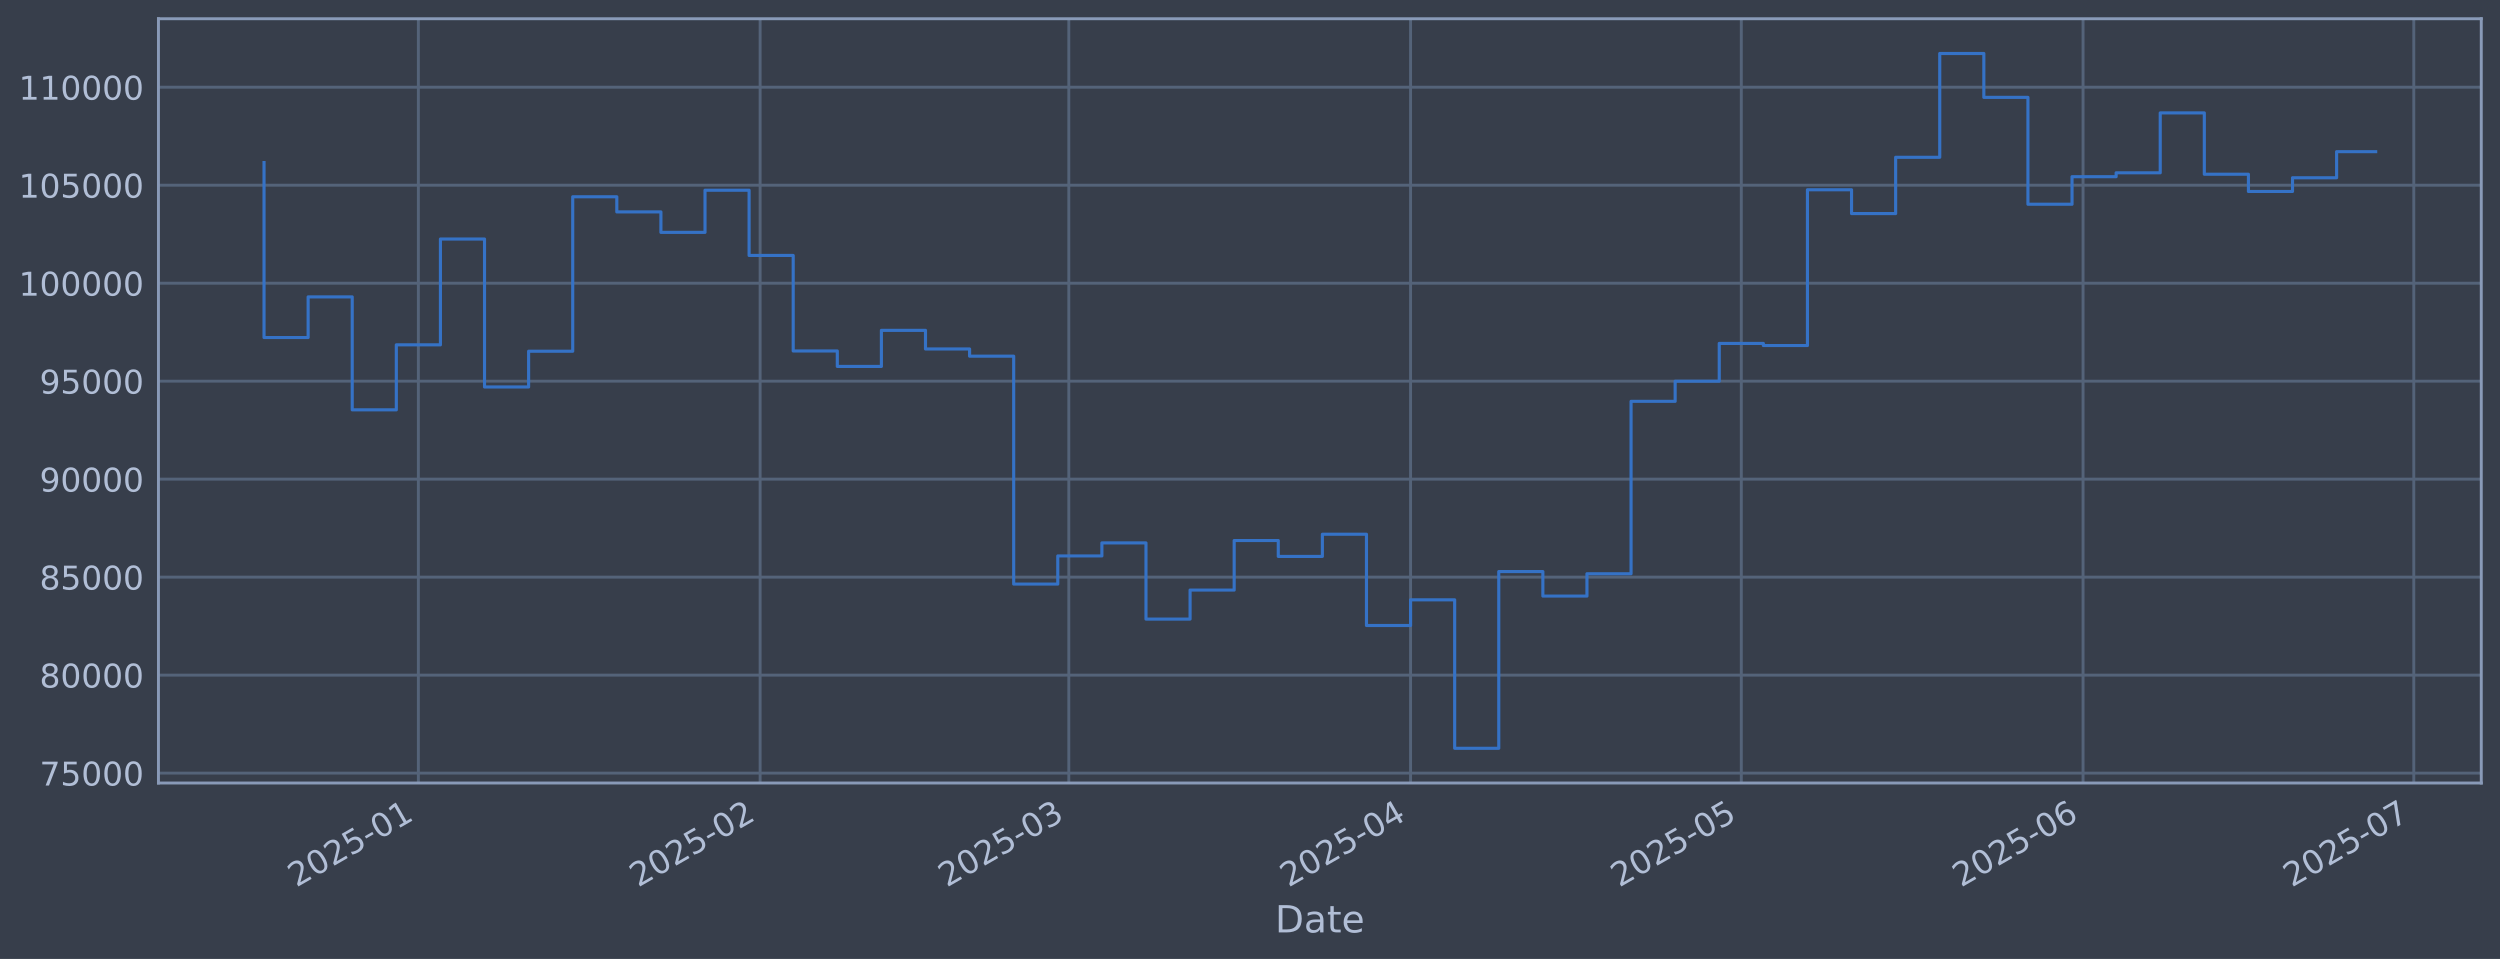
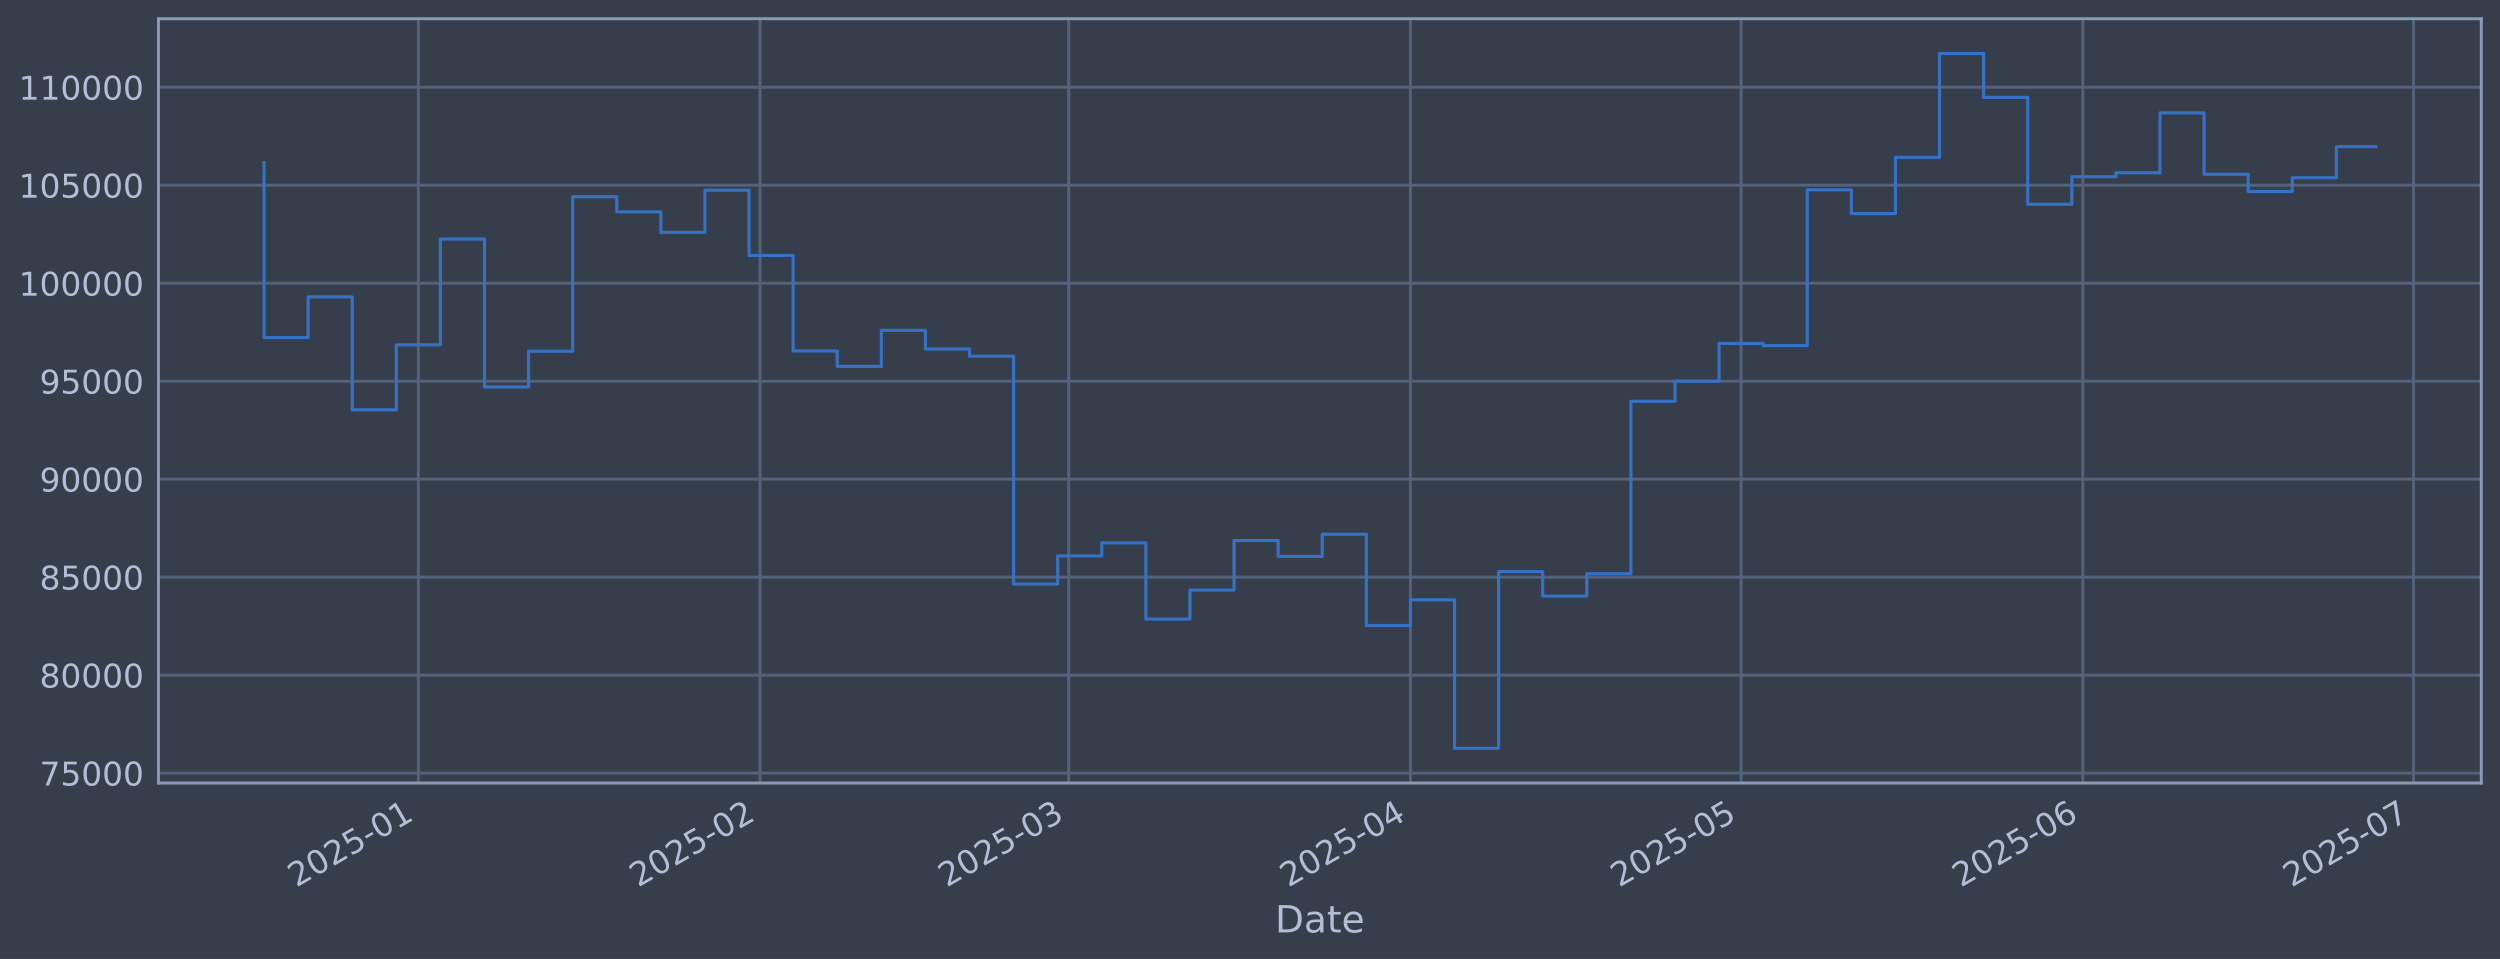
<svg xmlns="http://www.w3.org/2000/svg" xmlns:xlink="http://www.w3.org/1999/xlink" width="960.9pt" height="368.58pt" viewBox="0 0 960.9 368.58" version="1.1">
  <defs>
    <style type="text/css">*{stroke-linejoin: round; stroke-linecap: butt}</style>
  </defs>
  <g id="figure_1">
    <g id="patch_1">
      <path d="M 0 368.58  L 960.9 368.58  L 960.9 0  L 0 0  z " style="fill: #373e4b" />
    </g>
    <g id="axes_1">
      <g id="patch_2">
        <path d="M 60.901 300.96  L 953.701 300.96  L 953.701 7.2  L 60.901 7.2  z " style="fill: #373e4b" />
      </g>
      <g id="matplotlib.axis_1">
        <g id="xtick_1">
          <g id="line2d_1">
-             <path d="M 160.805 300.96  L 160.805 7.2  " clip-path="url(#p01510a8d19)" style="fill: none; stroke: #546379; stroke-width: 1.12; stroke-linecap: square" />
+             <path d="M 160.798 300.96  L 160.798 7.2  " clip-path="url(#pacf2e802da)" style="fill: none; stroke: #546379; stroke-width: 1.12; stroke-linecap: square" />
          </g>
          <g id="line2d_2" />
          <g id="text_1">
-             <g style="fill: #b1bed6" transform="translate(113.9017 341.1745) rotate(-30) scale(0.126 -0.126)">
+             <g style="fill: #b1bed6" transform="translate(113.8944 341.1745) rotate(-30) scale(0.126 -0.126)">
              <defs>
                <path id="DejaVuSans-32" d="M 1228 531  L 3431 531  L 3431 0  L 469 0  L 469 531  Q 828 903 1448 1529  Q 2069 2156 2228 2338  Q 2531 2678 2651 2914  Q 2772 3150 2772 3378  Q 2772 3750 2511 3984  Q 2250 4219 1831 4219  Q 1534 4219 1204 4116  Q 875 4013 500 3803  L 500 4441  Q 881 4594 1212 4672  Q 1544 4750 1819 4750  Q 2544 4750 2975 4387  Q 3406 4025 3406 3419  Q 3406 3131 3298 2873  Q 3191 2616 2906 2266  Q 2828 2175 2409 1742  Q 1991 1309 1228 531  z " transform="scale(0.015625)" />
                <path id="DejaVuSans-30" d="M 2034 4250  Q 1547 4250 1301 3770  Q 1056 3291 1056 2328  Q 1056 1369 1301 889  Q 1547 409 2034 409  Q 2525 409 2770 889  Q 3016 1369 3016 2328  Q 3016 3291 2770 3770  Q 2525 4250 2034 4250  z M 2034 4750  Q 2819 4750 3233 4129  Q 3647 3509 3647 2328  Q 3647 1150 3233 529  Q 2819 -91 2034 -91  Q 1250 -91 836 529  Q 422 1150 422 2328  Q 422 3509 836 4129  Q 1250 4750 2034 4750  z " transform="scale(0.015625)" />
                <path id="DejaVuSans-35" d="M 691 4666  L 3169 4666  L 3169 4134  L 1269 4134  L 1269 2991  Q 1406 3038 1543 3061  Q 1681 3084 1819 3084  Q 2600 3084 3056 2656  Q 3513 2228 3513 1497  Q 3513 744 3044 326  Q 2575 -91 1722 -91  Q 1428 -91 1123 -41  Q 819 9 494 109  L 494 744  Q 775 591 1075 516  Q 1375 441 1709 441  Q 2250 441 2565 725  Q 2881 1009 2881 1497  Q 2881 1984 2565 2268  Q 2250 2553 1709 2553  Q 1456 2553 1204 2497  Q 953 2441 691 2322  L 691 4666  z " transform="scale(0.015625)" />
                <path id="DejaVuSans-2d" d="M 313 2009  L 1997 2009  L 1997 1497  L 313 1497  L 313 2009  z " transform="scale(0.015625)" />
                <path id="DejaVuSans-31" d="M 794 531  L 1825 531  L 1825 4091  L 703 3866  L 703 4441  L 1819 4666  L 2450 4666  L 2450 531  L 3481 531  L 3481 0  L 794 0  L 794 531  z " transform="scale(0.015625)" />
              </defs>
              <use xlink:href="#DejaVuSans-32" />
              <use xlink:href="#DejaVuSans-30" transform="translate(63.62305 0)" />
              <use xlink:href="#DejaVuSans-32" transform="translate(127.2461 0)" />
              <use xlink:href="#DejaVuSans-35" transform="translate(190.8691 0)" />
              <use xlink:href="#DejaVuSans-2d" transform="translate(254.4922 0)" />
              <use xlink:href="#DejaVuSans-30" transform="translate(290.5762 0)" />
              <use xlink:href="#DejaVuSans-31" transform="translate(354.1992 0)" />
            </g>
          </g>
        </g>
        <g id="xtick_2">
          <g id="line2d_3">
-             <path d="M 292.162 300.96  L 292.162 7.2  " clip-path="url(#p01510a8d19)" style="fill: none; stroke: #546379; stroke-width: 1.12; stroke-linecap: square" />
+             <path d="M 292.139 300.96  L 292.139 7.2  " clip-path="url(#pacf2e802da)" style="fill: none; stroke: #546379; stroke-width: 1.12; stroke-linecap: square" />
          </g>
          <g id="line2d_4" />
          <g id="text_2">
-             <g style="fill: #b1bed6" transform="translate(245.2592 341.1745) rotate(-30) scale(0.126 -0.126)">
+             <g style="fill: #b1bed6" transform="translate(245.2356 341.1745) rotate(-30) scale(0.126 -0.126)">
              <use xlink:href="#DejaVuSans-32" />
              <use xlink:href="#DejaVuSans-30" transform="translate(63.62305 0)" />
              <use xlink:href="#DejaVuSans-32" transform="translate(127.2461 0)" />
              <use xlink:href="#DejaVuSans-35" transform="translate(190.8691 0)" />
              <use xlink:href="#DejaVuSans-2d" transform="translate(254.4922 0)" />
              <use xlink:href="#DejaVuSans-30" transform="translate(290.5762 0)" />
              <use xlink:href="#DejaVuSans-32" transform="translate(354.1992 0)" />
            </g>
          </g>
        </g>
        <g id="xtick_3">
          <g id="line2d_5">
-             <path d="M 410.808 300.96  L 410.808 7.2  " clip-path="url(#p01510a8d19)" style="fill: none; stroke: #546379; stroke-width: 1.12; stroke-linecap: square" />
+             <path d="M 410.77 300.96  L 410.77 7.2  " clip-path="url(#pacf2e802da)" style="fill: none; stroke: #546379; stroke-width: 1.12; stroke-linecap: square" />
          </g>
          <g id="line2d_6" />
          <g id="text_3">
-             <g style="fill: #b1bed6" transform="translate(363.9046 341.1745) rotate(-30) scale(0.126 -0.126)">
+             <g style="fill: #b1bed6" transform="translate(363.8663 341.1745) rotate(-30) scale(0.126 -0.126)">
              <defs>
                <path id="DejaVuSans-33" d="M 2597 2516  Q 3050 2419 3304 2112  Q 3559 1806 3559 1356  Q 3559 666 3084 287  Q 2609 -91 1734 -91  Q 1441 -91 1130 -33  Q 819 25 488 141  L 488 750  Q 750 597 1062 519  Q 1375 441 1716 441  Q 2309 441 2620 675  Q 2931 909 2931 1356  Q 2931 1769 2642 2001  Q 2353 2234 1838 2234  L 1294 2234  L 1294 2753  L 1863 2753  Q 2328 2753 2575 2939  Q 2822 3125 2822 3475  Q 2822 3834 2567 4026  Q 2313 4219 1838 4219  Q 1578 4219 1281 4162  Q 984 4106 628 3988  L 628 4550  Q 988 4650 1302 4700  Q 1616 4750 1894 4750  Q 2613 4750 3031 4423  Q 3450 4097 3450 3541  Q 3450 3153 3228 2886  Q 3006 2619 2597 2516  z " transform="scale(0.015625)" />
              </defs>
              <use xlink:href="#DejaVuSans-32" />
              <use xlink:href="#DejaVuSans-30" transform="translate(63.62305 0)" />
              <use xlink:href="#DejaVuSans-32" transform="translate(127.2461 0)" />
              <use xlink:href="#DejaVuSans-35" transform="translate(190.8691 0)" />
              <use xlink:href="#DejaVuSans-2d" transform="translate(254.4922 0)" />
              <use xlink:href="#DejaVuSans-30" transform="translate(290.5762 0)" />
              <use xlink:href="#DejaVuSans-33" transform="translate(354.1992 0)" />
            </g>
          </g>
        </g>
        <g id="xtick_4">
          <g id="line2d_7">
-             <path d="M 542.165 300.96  L 542.165 7.2  " clip-path="url(#p01510a8d19)" style="fill: none; stroke: #546379; stroke-width: 1.12; stroke-linecap: square" />
+             <path d="M 542.111 300.96  L 542.111 7.2  " clip-path="url(#pacf2e802da)" style="fill: none; stroke: #546379; stroke-width: 1.12; stroke-linecap: square" />
          </g>
          <g id="line2d_8" />
          <g id="text_4">
-             <g style="fill: #b1bed6" transform="translate(495.262 341.1745) rotate(-30) scale(0.126 -0.126)">
+             <g style="fill: #b1bed6" transform="translate(495.2075 341.1745) rotate(-30) scale(0.126 -0.126)">
              <defs>
                <path id="DejaVuSans-34" d="M 2419 4116  L 825 1625  L 2419 1625  L 2419 4116  z M 2253 4666  L 3047 4666  L 3047 1625  L 3713 1625  L 3713 1100  L 3047 1100  L 3047 0  L 2419 0  L 2419 1100  L 313 1100  L 313 1709  L 2253 4666  z " transform="scale(0.015625)" />
              </defs>
              <use xlink:href="#DejaVuSans-32" />
              <use xlink:href="#DejaVuSans-30" transform="translate(63.62305 0)" />
              <use xlink:href="#DejaVuSans-32" transform="translate(127.2461 0)" />
              <use xlink:href="#DejaVuSans-35" transform="translate(190.8691 0)" />
              <use xlink:href="#DejaVuSans-2d" transform="translate(254.4922 0)" />
              <use xlink:href="#DejaVuSans-30" transform="translate(290.5762 0)" />
              <use xlink:href="#DejaVuSans-34" transform="translate(354.1992 0)" />
            </g>
          </g>
        </g>
        <g id="xtick_5">
          <g id="line2d_9">
-             <path d="M 669.285 300.96  L 669.285 7.2  " clip-path="url(#p01510a8d19)" style="fill: none; stroke: #546379; stroke-width: 1.12; stroke-linecap: square" />
+             <path d="M 669.215 300.96  L 669.215 7.2  " clip-path="url(#pacf2e802da)" style="fill: none; stroke: #546379; stroke-width: 1.12; stroke-linecap: square" />
          </g>
          <g id="line2d_10" />
          <g id="text_5">
-             <g style="fill: #b1bed6" transform="translate(622.3821 341.1745) rotate(-30) scale(0.126 -0.126)">
+             <g style="fill: #b1bed6" transform="translate(622.3119 341.1745) rotate(-30) scale(0.126 -0.126)">
              <use xlink:href="#DejaVuSans-32" />
              <use xlink:href="#DejaVuSans-30" transform="translate(63.62305 0)" />
              <use xlink:href="#DejaVuSans-32" transform="translate(127.2461 0)" />
              <use xlink:href="#DejaVuSans-35" transform="translate(190.8691 0)" />
              <use xlink:href="#DejaVuSans-2d" transform="translate(254.4922 0)" />
              <use xlink:href="#DejaVuSans-30" transform="translate(290.5762 0)" />
              <use xlink:href="#DejaVuSans-35" transform="translate(354.1992 0)" />
            </g>
          </g>
        </g>
        <g id="xtick_6">
          <g id="line2d_11">
-             <path d="M 800.643 300.96  L 800.643 7.2  " clip-path="url(#p01510a8d19)" style="fill: none; stroke: #546379; stroke-width: 1.12; stroke-linecap: square" />
+             <path d="M 800.556 300.96  L 800.556 7.2  " clip-path="url(#pacf2e802da)" style="fill: none; stroke: #546379; stroke-width: 1.12; stroke-linecap: square" />
          </g>
          <g id="line2d_12" />
          <g id="text_6">
-             <g style="fill: #b1bed6" transform="translate(753.7395 341.1745) rotate(-30) scale(0.126 -0.126)">
+             <g style="fill: #b1bed6" transform="translate(753.653 341.1745) rotate(-30) scale(0.126 -0.126)">
              <defs>
                <path id="DejaVuSans-36" d="M 2113 2584  Q 1688 2584 1439 2293  Q 1191 2003 1191 1497  Q 1191 994 1439 701  Q 1688 409 2113 409  Q 2538 409 2786 701  Q 3034 994 3034 1497  Q 3034 2003 2786 2293  Q 2538 2584 2113 2584  z M 3366 4563  L 3366 3988  Q 3128 4100 2886 4159  Q 2644 4219 2406 4219  Q 1781 4219 1451 3797  Q 1122 3375 1075 2522  Q 1259 2794 1537 2939  Q 1816 3084 2150 3084  Q 2853 3084 3261 2657  Q 3669 2231 3669 1497  Q 3669 778 3244 343  Q 2819 -91 2113 -91  Q 1303 -91 875 529  Q 447 1150 447 2328  Q 447 3434 972 4092  Q 1497 4750 2381 4750  Q 2619 4750 2861 4703  Q 3103 4656 3366 4563  z " transform="scale(0.015625)" />
              </defs>
              <use xlink:href="#DejaVuSans-32" />
              <use xlink:href="#DejaVuSans-30" transform="translate(63.62305 0)" />
              <use xlink:href="#DejaVuSans-32" transform="translate(127.2461 0)" />
              <use xlink:href="#DejaVuSans-35" transform="translate(190.8691 0)" />
              <use xlink:href="#DejaVuSans-2d" transform="translate(254.4922 0)" />
              <use xlink:href="#DejaVuSans-30" transform="translate(290.5762 0)" />
              <use xlink:href="#DejaVuSans-36" transform="translate(354.1992 0)" />
            </g>
          </g>
        </g>
        <g id="xtick_7">
          <g id="line2d_13">
-             <path d="M 927.763 300.96  L 927.763 7.2  " clip-path="url(#p01510a8d19)" style="fill: none; stroke: #546379; stroke-width: 1.12; stroke-linecap: square" />
+             <path d="M 927.661 300.96  L 927.661 7.2  " clip-path="url(#pacf2e802da)" style="fill: none; stroke: #546379; stroke-width: 1.12; stroke-linecap: square" />
          </g>
          <g id="line2d_14" />
          <g id="text_7">
-             <g style="fill: #b1bed6" transform="translate(880.8596 341.1745) rotate(-30) scale(0.126 -0.126)">
+             <g style="fill: #b1bed6" transform="translate(880.7574 341.1745) rotate(-30) scale(0.126 -0.126)">
              <defs>
                <path id="DejaVuSans-37" d="M 525 4666  L 3525 4666  L 3525 4397  L 1831 0  L 1172 0  L 2766 4134  L 525 4134  L 525 4666  z " transform="scale(0.015625)" />
              </defs>
              <use xlink:href="#DejaVuSans-32" />
              <use xlink:href="#DejaVuSans-30" transform="translate(63.62305 0)" />
              <use xlink:href="#DejaVuSans-32" transform="translate(127.2461 0)" />
              <use xlink:href="#DejaVuSans-35" transform="translate(190.8691 0)" />
              <use xlink:href="#DejaVuSans-2d" transform="translate(254.4922 0)" />
              <use xlink:href="#DejaVuSans-30" transform="translate(290.5762 0)" />
              <use xlink:href="#DejaVuSans-37" transform="translate(354.1992 0)" />
            </g>
          </g>
        </g>
        <g id="text_8">
          <g style="fill: #b1bed6" transform="translate(490.0914 358.3856) scale(0.144 -0.144)">
            <defs>
              <path id="DejaVuSans-44" d="M 1259 4147  L 1259 519  L 2022 519  Q 2988 519 3436 956  Q 3884 1394 3884 2338  Q 3884 3275 3436 3711  Q 2988 4147 2022 4147  L 1259 4147  z M 628 4666  L 1925 4666  Q 3281 4666 3915 4102  Q 4550 3538 4550 2338  Q 4550 1131 3912 565  Q 3275 0 1925 0  L 628 0  L 628 4666  z " transform="scale(0.015625)" />
              <path id="DejaVuSans-61" d="M 2194 1759  Q 1497 1759 1228 1600  Q 959 1441 959 1056  Q 959 750 1161 570  Q 1363 391 1709 391  Q 2188 391 2477 730  Q 2766 1069 2766 1631  L 2766 1759  L 2194 1759  z M 3341 1997  L 3341 0  L 2766 0  L 2766 531  Q 2569 213 2275 61  Q 1981 -91 1556 -91  Q 1019 -91 701 211  Q 384 513 384 1019  Q 384 1609 779 1909  Q 1175 2209 1959 2209  L 2766 2209  L 2766 2266  Q 2766 2663 2505 2880  Q 2244 3097 1772 3097  Q 1472 3097 1187 3025  Q 903 2953 641 2809  L 641 3341  Q 956 3463 1253 3523  Q 1550 3584 1831 3584  Q 2591 3584 2966 3190  Q 3341 2797 3341 1997  z " transform="scale(0.015625)" />
              <path id="DejaVuSans-74" d="M 1172 4494  L 1172 3500  L 2356 3500  L 2356 3053  L 1172 3053  L 1172 1153  Q 1172 725 1289 603  Q 1406 481 1766 481  L 2356 481  L 2356 0  L 1766 0  Q 1100 0 847 248  Q 594 497 594 1153  L 594 3053  L 172 3053  L 172 3500  L 594 3500  L 594 4494  L 1172 4494  z " transform="scale(0.015625)" />
              <path id="DejaVuSans-65" d="M 3597 1894  L 3597 1613  L 953 1613  Q 991 1019 1311 708  Q 1631 397 2203 397  Q 2534 397 2845 478  Q 3156 559 3463 722  L 3463 178  Q 3153 47 2828 -22  Q 2503 -91 2169 -91  Q 1331 -91 842 396  Q 353 884 353 1716  Q 353 2575 817 3079  Q 1281 3584 2069 3584  Q 2775 3584 3186 3129  Q 3597 2675 3597 1894  z M 3022 2063  Q 3016 2534 2758 2815  Q 2500 3097 2075 3097  Q 1594 3097 1305 2825  Q 1016 2553 972 2059  L 3022 2063  z " transform="scale(0.015625)" />
            </defs>
            <use xlink:href="#DejaVuSans-44" />
            <use xlink:href="#DejaVuSans-61" transform="translate(77.00195 0)" />
            <use xlink:href="#DejaVuSans-74" transform="translate(138.2812 0)" />
            <use xlink:href="#DejaVuSans-65" transform="translate(177.4902 0)" />
          </g>
        </g>
      </g>
      <g id="matplotlib.axis_2">
        <g id="ytick_1">
          <g id="line2d_15">
-             <path d="M 60.901 297.147  L 953.701 297.147  " clip-path="url(#p01510a8d19)" style="fill: none; stroke: #546379; stroke-width: 1.12; stroke-linecap: square" />
+             <path d="M 60.901 297.147  L 953.701 297.147  " clip-path="url(#pacf2e802da)" style="fill: none; stroke: #546379; stroke-width: 1.12; stroke-linecap: square" />
          </g>
          <g id="line2d_16" />
          <g id="text_9">
            <g style="fill: #b1bed6" transform="translate(15.21675 301.9342) scale(0.126 -0.126)">
              <use xlink:href="#DejaVuSans-37" />
              <use xlink:href="#DejaVuSans-35" transform="translate(63.62305 0)" />
              <use xlink:href="#DejaVuSans-30" transform="translate(127.2461 0)" />
              <use xlink:href="#DejaVuSans-30" transform="translate(190.8691 0)" />
              <use xlink:href="#DejaVuSans-30" transform="translate(254.4922 0)" />
            </g>
          </g>
        </g>
        <g id="ytick_2">
          <g id="line2d_17">
-             <path d="M 60.901 259.487  L 953.701 259.487  " clip-path="url(#p01510a8d19)" style="fill: none; stroke: #546379; stroke-width: 1.12; stroke-linecap: square" />
+             <path d="M 60.901 259.487  L 953.701 259.487  " clip-path="url(#pacf2e802da)" style="fill: none; stroke: #546379; stroke-width: 1.12; stroke-linecap: square" />
          </g>
          <g id="line2d_18" />
          <g id="text_10">
            <g style="fill: #b1bed6" transform="translate(15.21675 264.2738) scale(0.126 -0.126)">
              <defs>
                <path id="DejaVuSans-38" d="M 2034 2216  Q 1584 2216 1326 1975  Q 1069 1734 1069 1313  Q 1069 891 1326 650  Q 1584 409 2034 409  Q 2484 409 2743 651  Q 3003 894 3003 1313  Q 3003 1734 2745 1975  Q 2488 2216 2034 2216  z M 1403 2484  Q 997 2584 770 2862  Q 544 3141 544 3541  Q 544 4100 942 4425  Q 1341 4750 2034 4750  Q 2731 4750 3128 4425  Q 3525 4100 3525 3541  Q 3525 3141 3298 2862  Q 3072 2584 2669 2484  Q 3125 2378 3379 2068  Q 3634 1759 3634 1313  Q 3634 634 3220 271  Q 2806 -91 2034 -91  Q 1263 -91 848 271  Q 434 634 434 1313  Q 434 1759 690 2068  Q 947 2378 1403 2484  z M 1172 3481  Q 1172 3119 1398 2916  Q 1625 2713 2034 2713  Q 2441 2713 2670 2916  Q 2900 3119 2900 3481  Q 2900 3844 2670 4047  Q 2441 4250 2034 4250  Q 1625 4250 1398 4047  Q 1172 3844 1172 3481  z " transform="scale(0.015625)" />
              </defs>
              <use xlink:href="#DejaVuSans-38" />
              <use xlink:href="#DejaVuSans-30" transform="translate(63.62305 0)" />
              <use xlink:href="#DejaVuSans-30" transform="translate(127.2461 0)" />
              <use xlink:href="#DejaVuSans-30" transform="translate(190.8691 0)" />
              <use xlink:href="#DejaVuSans-30" transform="translate(254.4922 0)" />
            </g>
          </g>
        </g>
        <g id="ytick_3">
          <g id="line2d_19">
-             <path d="M 60.901 221.826  L 953.701 221.826  " clip-path="url(#p01510a8d19)" style="fill: none; stroke: #546379; stroke-width: 1.12; stroke-linecap: square" />
+             <path d="M 60.901 221.826  L 953.701 221.826  " clip-path="url(#pacf2e802da)" style="fill: none; stroke: #546379; stroke-width: 1.12; stroke-linecap: square" />
          </g>
          <g id="line2d_20" />
          <g id="text_11">
            <g style="fill: #b1bed6" transform="translate(15.21675 226.6134) scale(0.126 -0.126)">
              <use xlink:href="#DejaVuSans-38" />
              <use xlink:href="#DejaVuSans-35" transform="translate(63.62305 0)" />
              <use xlink:href="#DejaVuSans-30" transform="translate(127.2461 0)" />
              <use xlink:href="#DejaVuSans-30" transform="translate(190.8691 0)" />
              <use xlink:href="#DejaVuSans-30" transform="translate(254.4922 0)" />
            </g>
          </g>
        </g>
        <g id="ytick_4">
          <g id="line2d_21">
-             <path d="M 60.901 184.166  L 953.701 184.166  " clip-path="url(#p01510a8d19)" style="fill: none; stroke: #546379; stroke-width: 1.12; stroke-linecap: square" />
+             <path d="M 60.901 184.166  L 953.701 184.166  " clip-path="url(#pacf2e802da)" style="fill: none; stroke: #546379; stroke-width: 1.12; stroke-linecap: square" />
          </g>
          <g id="line2d_22" />
          <g id="text_12">
            <g style="fill: #b1bed6" transform="translate(15.21675 188.953) scale(0.126 -0.126)">
              <defs>
                <path id="DejaVuSans-39" d="M 703 97  L 703 672  Q 941 559 1184 500  Q 1428 441 1663 441  Q 2288 441 2617 861  Q 2947 1281 2994 2138  Q 2813 1869 2534 1725  Q 2256 1581 1919 1581  Q 1219 1581 811 2004  Q 403 2428 403 3163  Q 403 3881 828 4315  Q 1253 4750 1959 4750  Q 2769 4750 3195 4129  Q 3622 3509 3622 2328  Q 3622 1225 3098 567  Q 2575 -91 1691 -91  Q 1453 -91 1209 -44  Q 966 3 703 97  z M 1959 2075  Q 2384 2075 2632 2365  Q 2881 2656 2881 3163  Q 2881 3666 2632 3958  Q 2384 4250 1959 4250  Q 1534 4250 1286 3958  Q 1038 3666 1038 3163  Q 1038 2656 1286 2365  Q 1534 2075 1959 2075  z " transform="scale(0.015625)" />
              </defs>
              <use xlink:href="#DejaVuSans-39" />
              <use xlink:href="#DejaVuSans-30" transform="translate(63.62305 0)" />
              <use xlink:href="#DejaVuSans-30" transform="translate(127.2461 0)" />
              <use xlink:href="#DejaVuSans-30" transform="translate(190.8691 0)" />
              <use xlink:href="#DejaVuSans-30" transform="translate(254.4922 0)" />
            </g>
          </g>
        </g>
        <g id="ytick_5">
          <g id="line2d_23">
-             <path d="M 60.901 146.506  L 953.701 146.506  " clip-path="url(#p01510a8d19)" style="fill: none; stroke: #546379; stroke-width: 1.12; stroke-linecap: square" />
+             <path d="M 60.901 146.506  L 953.701 146.506  " clip-path="url(#pacf2e802da)" style="fill: none; stroke: #546379; stroke-width: 1.12; stroke-linecap: square" />
          </g>
          <g id="line2d_24" />
          <g id="text_13">
            <g style="fill: #b1bed6" transform="translate(15.21675 151.2926) scale(0.126 -0.126)">
              <use xlink:href="#DejaVuSans-39" />
              <use xlink:href="#DejaVuSans-35" transform="translate(63.62305 0)" />
              <use xlink:href="#DejaVuSans-30" transform="translate(127.2461 0)" />
              <use xlink:href="#DejaVuSans-30" transform="translate(190.8691 0)" />
              <use xlink:href="#DejaVuSans-30" transform="translate(254.4922 0)" />
            </g>
          </g>
        </g>
        <g id="ytick_6">
          <g id="line2d_25">
-             <path d="M 60.901 108.845  L 953.701 108.845  " clip-path="url(#p01510a8d19)" style="fill: none; stroke: #546379; stroke-width: 1.12; stroke-linecap: square" />
+             <path d="M 60.901 108.845  L 953.701 108.845  " clip-path="url(#pacf2e802da)" style="fill: none; stroke: #546379; stroke-width: 1.12; stroke-linecap: square" />
          </g>
          <g id="line2d_26" />
          <g id="text_14">
            <g style="fill: #b1bed6" transform="translate(7.2 113.6322) scale(0.126 -0.126)">
              <use xlink:href="#DejaVuSans-31" />
              <use xlink:href="#DejaVuSans-30" transform="translate(63.62305 0)" />
              <use xlink:href="#DejaVuSans-30" transform="translate(127.2461 0)" />
              <use xlink:href="#DejaVuSans-30" transform="translate(190.8691 0)" />
              <use xlink:href="#DejaVuSans-30" transform="translate(254.4922 0)" />
              <use xlink:href="#DejaVuSans-30" transform="translate(318.1152 0)" />
            </g>
          </g>
        </g>
        <g id="ytick_7">
          <g id="line2d_27">
-             <path d="M 60.901 71.185  L 953.701 71.185  " clip-path="url(#p01510a8d19)" style="fill: none; stroke: #546379; stroke-width: 1.12; stroke-linecap: square" />
+             <path d="M 60.901 71.185  L 953.701 71.185  " clip-path="url(#pacf2e802da)" style="fill: none; stroke: #546379; stroke-width: 1.12; stroke-linecap: square" />
          </g>
          <g id="line2d_28" />
          <g id="text_15">
            <g style="fill: #b1bed6" transform="translate(7.2 75.97181) scale(0.126 -0.126)">
              <use xlink:href="#DejaVuSans-31" />
              <use xlink:href="#DejaVuSans-30" transform="translate(63.62305 0)" />
              <use xlink:href="#DejaVuSans-35" transform="translate(127.2461 0)" />
              <use xlink:href="#DejaVuSans-30" transform="translate(190.8691 0)" />
              <use xlink:href="#DejaVuSans-30" transform="translate(254.4922 0)" />
              <use xlink:href="#DejaVuSans-30" transform="translate(318.1152 0)" />
            </g>
          </g>
        </g>
        <g id="ytick_8">
          <g id="line2d_29">
-             <path d="M 60.901 33.524  L 953.701 33.524  " clip-path="url(#p01510a8d19)" style="fill: none; stroke: #546379; stroke-width: 1.12; stroke-linecap: square" />
+             <path d="M 60.901 33.524  L 953.701 33.524  " clip-path="url(#pacf2e802da)" style="fill: none; stroke: #546379; stroke-width: 1.12; stroke-linecap: square" />
          </g>
          <g id="line2d_30" />
          <g id="text_16">
            <g style="fill: #b1bed6" transform="translate(7.2 38.31141) scale(0.126 -0.126)">
              <use xlink:href="#DejaVuSans-31" />
              <use xlink:href="#DejaVuSans-31" transform="translate(63.62305 0)" />
              <use xlink:href="#DejaVuSans-30" transform="translate(127.2461 0)" />
              <use xlink:href="#DejaVuSans-30" transform="translate(190.8691 0)" />
              <use xlink:href="#DejaVuSans-30" transform="translate(254.4922 0)" />
              <use xlink:href="#DejaVuSans-30" transform="translate(318.1152 0)" />
            </g>
          </g>
        </g>
      </g>
      <g id="line2d_31">
-         <path d="M 101.482 62.478  L 101.482 129.735  L 118.432 129.735  L 118.432 114.117  L 135.381 114.117  L 135.381 157.529  L 152.33 157.529  L 152.33 132.544  L 169.28 132.544  L 169.28 91.873  L 186.229 91.873  L 186.229 148.745  L 203.178 148.745  L 203.178 135.003  L 220.128 135.003  L 220.128 75.637  L 237.077 75.637  L 237.077 81.451  L 254.026 81.451  L 254.026 89.317  L 270.976 89.317  L 270.976 73.113  L 287.925 73.113  L 287.925 98.189  L 304.874 98.189  L 304.874 134.901  L 321.824 134.901  L 321.824 140.841  L 338.773 140.841  L 338.773 126.97  L 355.722 126.97  L 355.722 134.132  L 372.672 134.132  L 372.672 136.904  L 389.621 136.904  L 389.621 224.494  L 406.571 224.494  L 406.571 213.678  L 423.52 213.678  L 423.52 208.679  L 440.469 208.679  L 440.469 237.95  L 457.419 237.95  L 457.419 226.8  L 474.368 226.8  L 474.368 207.76  L 491.317 207.76  L 491.317 213.864  L 508.267 213.864  L 508.267 205.348  L 525.216 205.348  L 525.216 240.422  L 542.165 240.422  L 542.165 230.548  L 559.115 230.548  L 559.115 287.607  L 576.064 287.607  L 576.064 219.693  L 593.013 219.693  L 593.013 229.105  L 609.963 229.105  L 609.963 220.526  L 626.912 220.526  L 626.912 154.258  L 643.861 154.258  L 643.861 146.519  L 660.811 146.519  L 660.811 131.991  L 677.76 131.991  L 677.76 132.809  L 694.709 132.809  L 694.709 72.945  L 711.659 72.945  L 711.659 82.09  L 728.608 82.09  L 728.608 60.453  L 745.557 60.453  L 745.557 20.553  L 762.507 20.553  L 762.507 37.431  L 779.456 37.431  L 779.456 78.508  L 796.405 78.508  L 796.405 67.912  L 813.355 67.912  L 813.355 66.417  L 830.304 66.417  L 830.304 43.403  L 847.253 43.403  L 847.253 66.977  L 864.203 66.977  L 864.203 73.593  L 881.152 73.593  L 881.152 68.32  L 898.101 68.32  L 898.101 58.293  L 913.119 58.293  " clip-path="url(#p01510a8d19)" style="fill: none; stroke: #3572c6; stroke-width: 1.2; stroke-linecap: square" />
+         <path d="M 101.482 62.478  L 101.482 129.735  L 118.43 129.735  L 118.43 114.117  L 135.377 114.117  L 135.377 157.529  L 152.324 157.529  L 152.324 132.544  L 169.271 132.544  L 169.271 91.873  L 186.219 91.873  L 186.219 148.745  L 203.166 148.745  L 203.166 135.003  L 220.113 135.003  L 220.113 75.637  L 237.06 75.637  L 237.06 81.451  L 254.008 81.451  L 254.008 89.317  L 270.955 89.317  L 270.955 73.113  L 287.902 73.113  L 287.902 98.189  L 304.849 98.189  L 304.849 134.901  L 321.797 134.901  L 321.797 140.841  L 338.744 140.841  L 338.744 126.97  L 355.691 126.97  L 355.691 134.132  L 372.638 134.132  L 372.638 136.904  L 389.586 136.904  L 389.586 224.494  L 406.533 224.494  L 406.533 213.678  L 423.48 213.678  L 423.48 208.679  L 440.427 208.679  L 440.427 237.95  L 457.375 237.95  L 457.375 226.8  L 474.322 226.8  L 474.322 207.76  L 491.269 207.76  L 491.269 213.864  L 508.216 213.864  L 508.216 205.348  L 525.164 205.348  L 525.164 240.422  L 542.111 240.422  L 542.111 230.548  L 559.058 230.548  L 559.058 287.607  L 576.005 287.607  L 576.005 219.693  L 592.953 219.693  L 592.953 229.105  L 609.9 229.105  L 609.9 220.526  L 626.847 220.526  L 626.847 154.258  L 643.794 154.258  L 643.794 146.519  L 660.742 146.519  L 660.742 131.991  L 677.689 131.991  L 677.689 132.809  L 694.636 132.809  L 694.636 72.945  L 711.583 72.945  L 711.583 82.09  L 728.53 82.09  L 728.53 60.453  L 745.478 60.453  L 745.478 20.553  L 762.425 20.553  L 762.425 37.431  L 779.372 37.431  L 779.372 78.508  L 796.319 78.508  L 796.319 67.912  L 813.267 67.912  L 813.267 66.417  L 830.214 66.417  L 830.214 43.403  L 847.161 43.403  L 847.161 66.977  L 864.108 66.977  L 864.108 73.593  L 881.056 73.593  L 881.056 68.32  L 898.003 68.32  L 898.003 56.376  L 913.119 56.376  " clip-path="url(#pacf2e802da)" style="fill: none; stroke: #3572c6; stroke-width: 1.2; stroke-linecap: square" />
      </g>
      <g id="patch_3">
        <path d="M 60.901 300.96  L 60.901 7.2  " style="fill: none; stroke: #899ab8; stroke-width: 1.12; stroke-linejoin: miter; stroke-linecap: square" />
      </g>
      <g id="patch_4">
        <path d="M 953.701 300.96  L 953.701 7.2  " style="fill: none; stroke: #899ab8; stroke-width: 1.12; stroke-linejoin: miter; stroke-linecap: square" />
      </g>
      <g id="patch_5">
        <path d="M 60.901 300.96  L 953.701 300.96  " style="fill: none; stroke: #899ab8; stroke-width: 1.12; stroke-linejoin: miter; stroke-linecap: square" />
      </g>
      <g id="patch_6">
        <path d="M 60.901 7.2  L 953.701 7.2  " style="fill: none; stroke: #899ab8; stroke-width: 1.12; stroke-linejoin: miter; stroke-linecap: square" />
      </g>
    </g>
  </g>
  <defs>
-     <clipPath id="p01510a8d19">
+     <clipPath id="pacf2e802da">
      <rect x="60.901" y="7.2" width="892.8" height="293.76" />
    </clipPath>
  </defs>
</svg>
